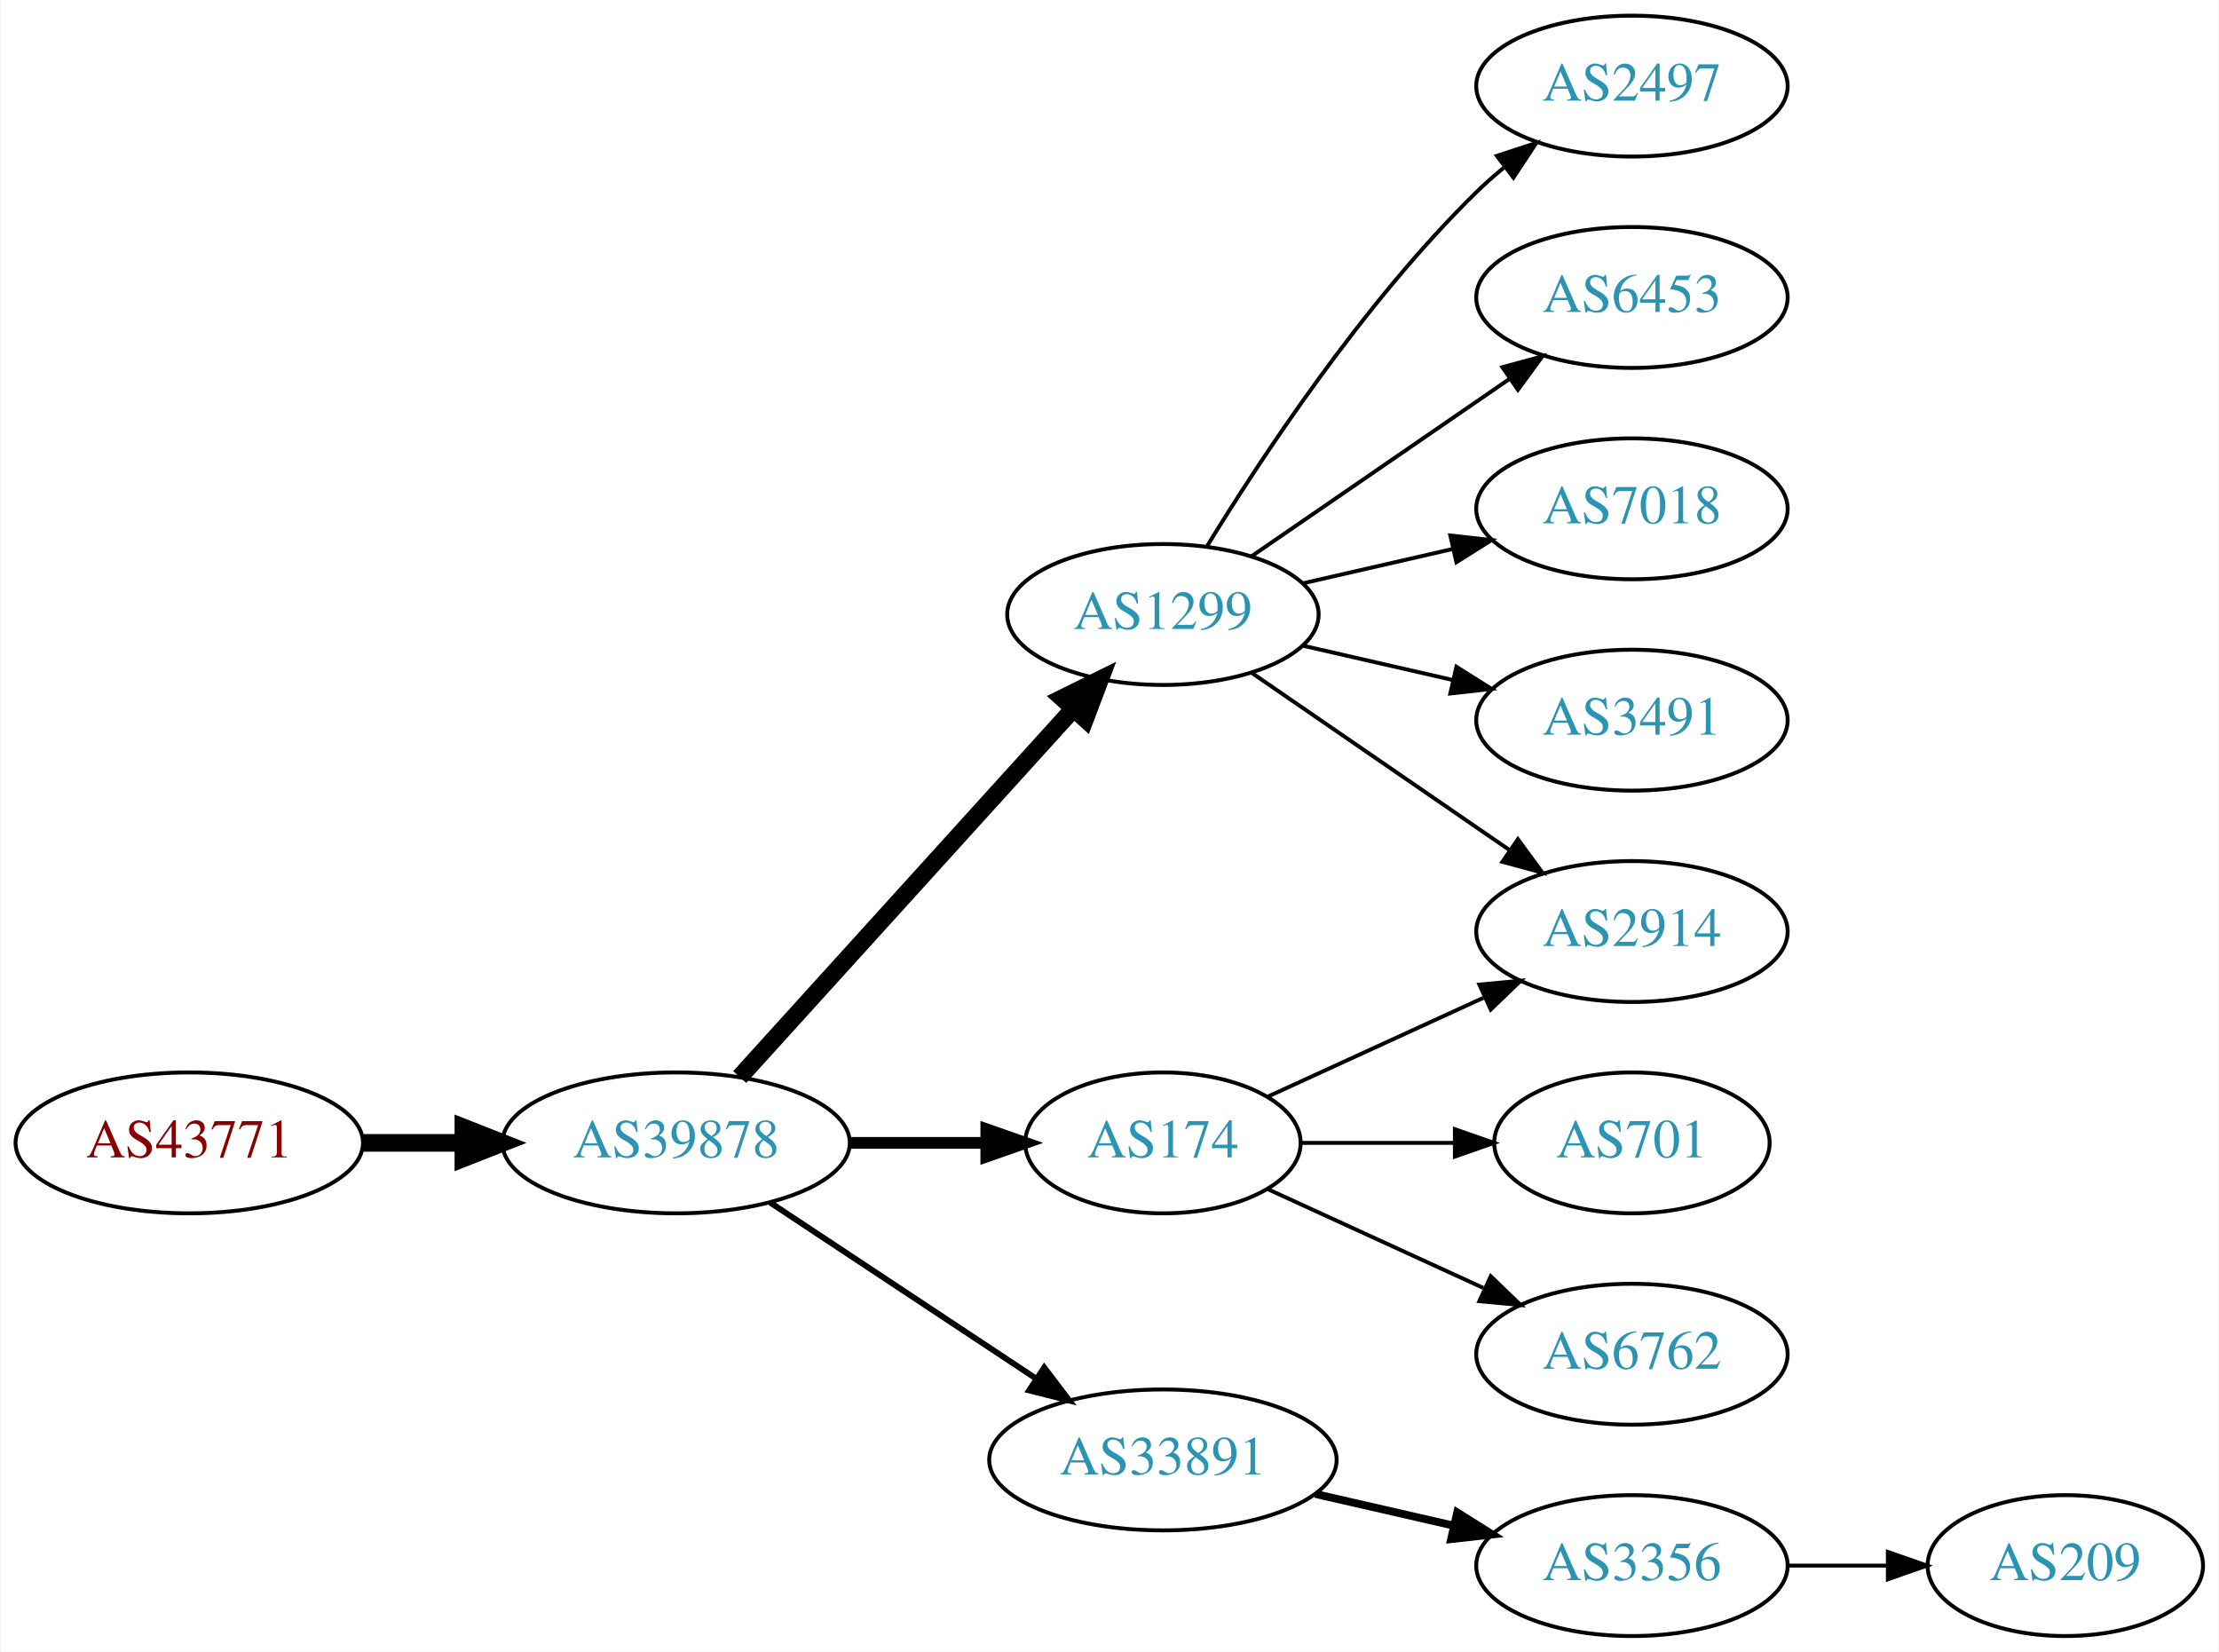
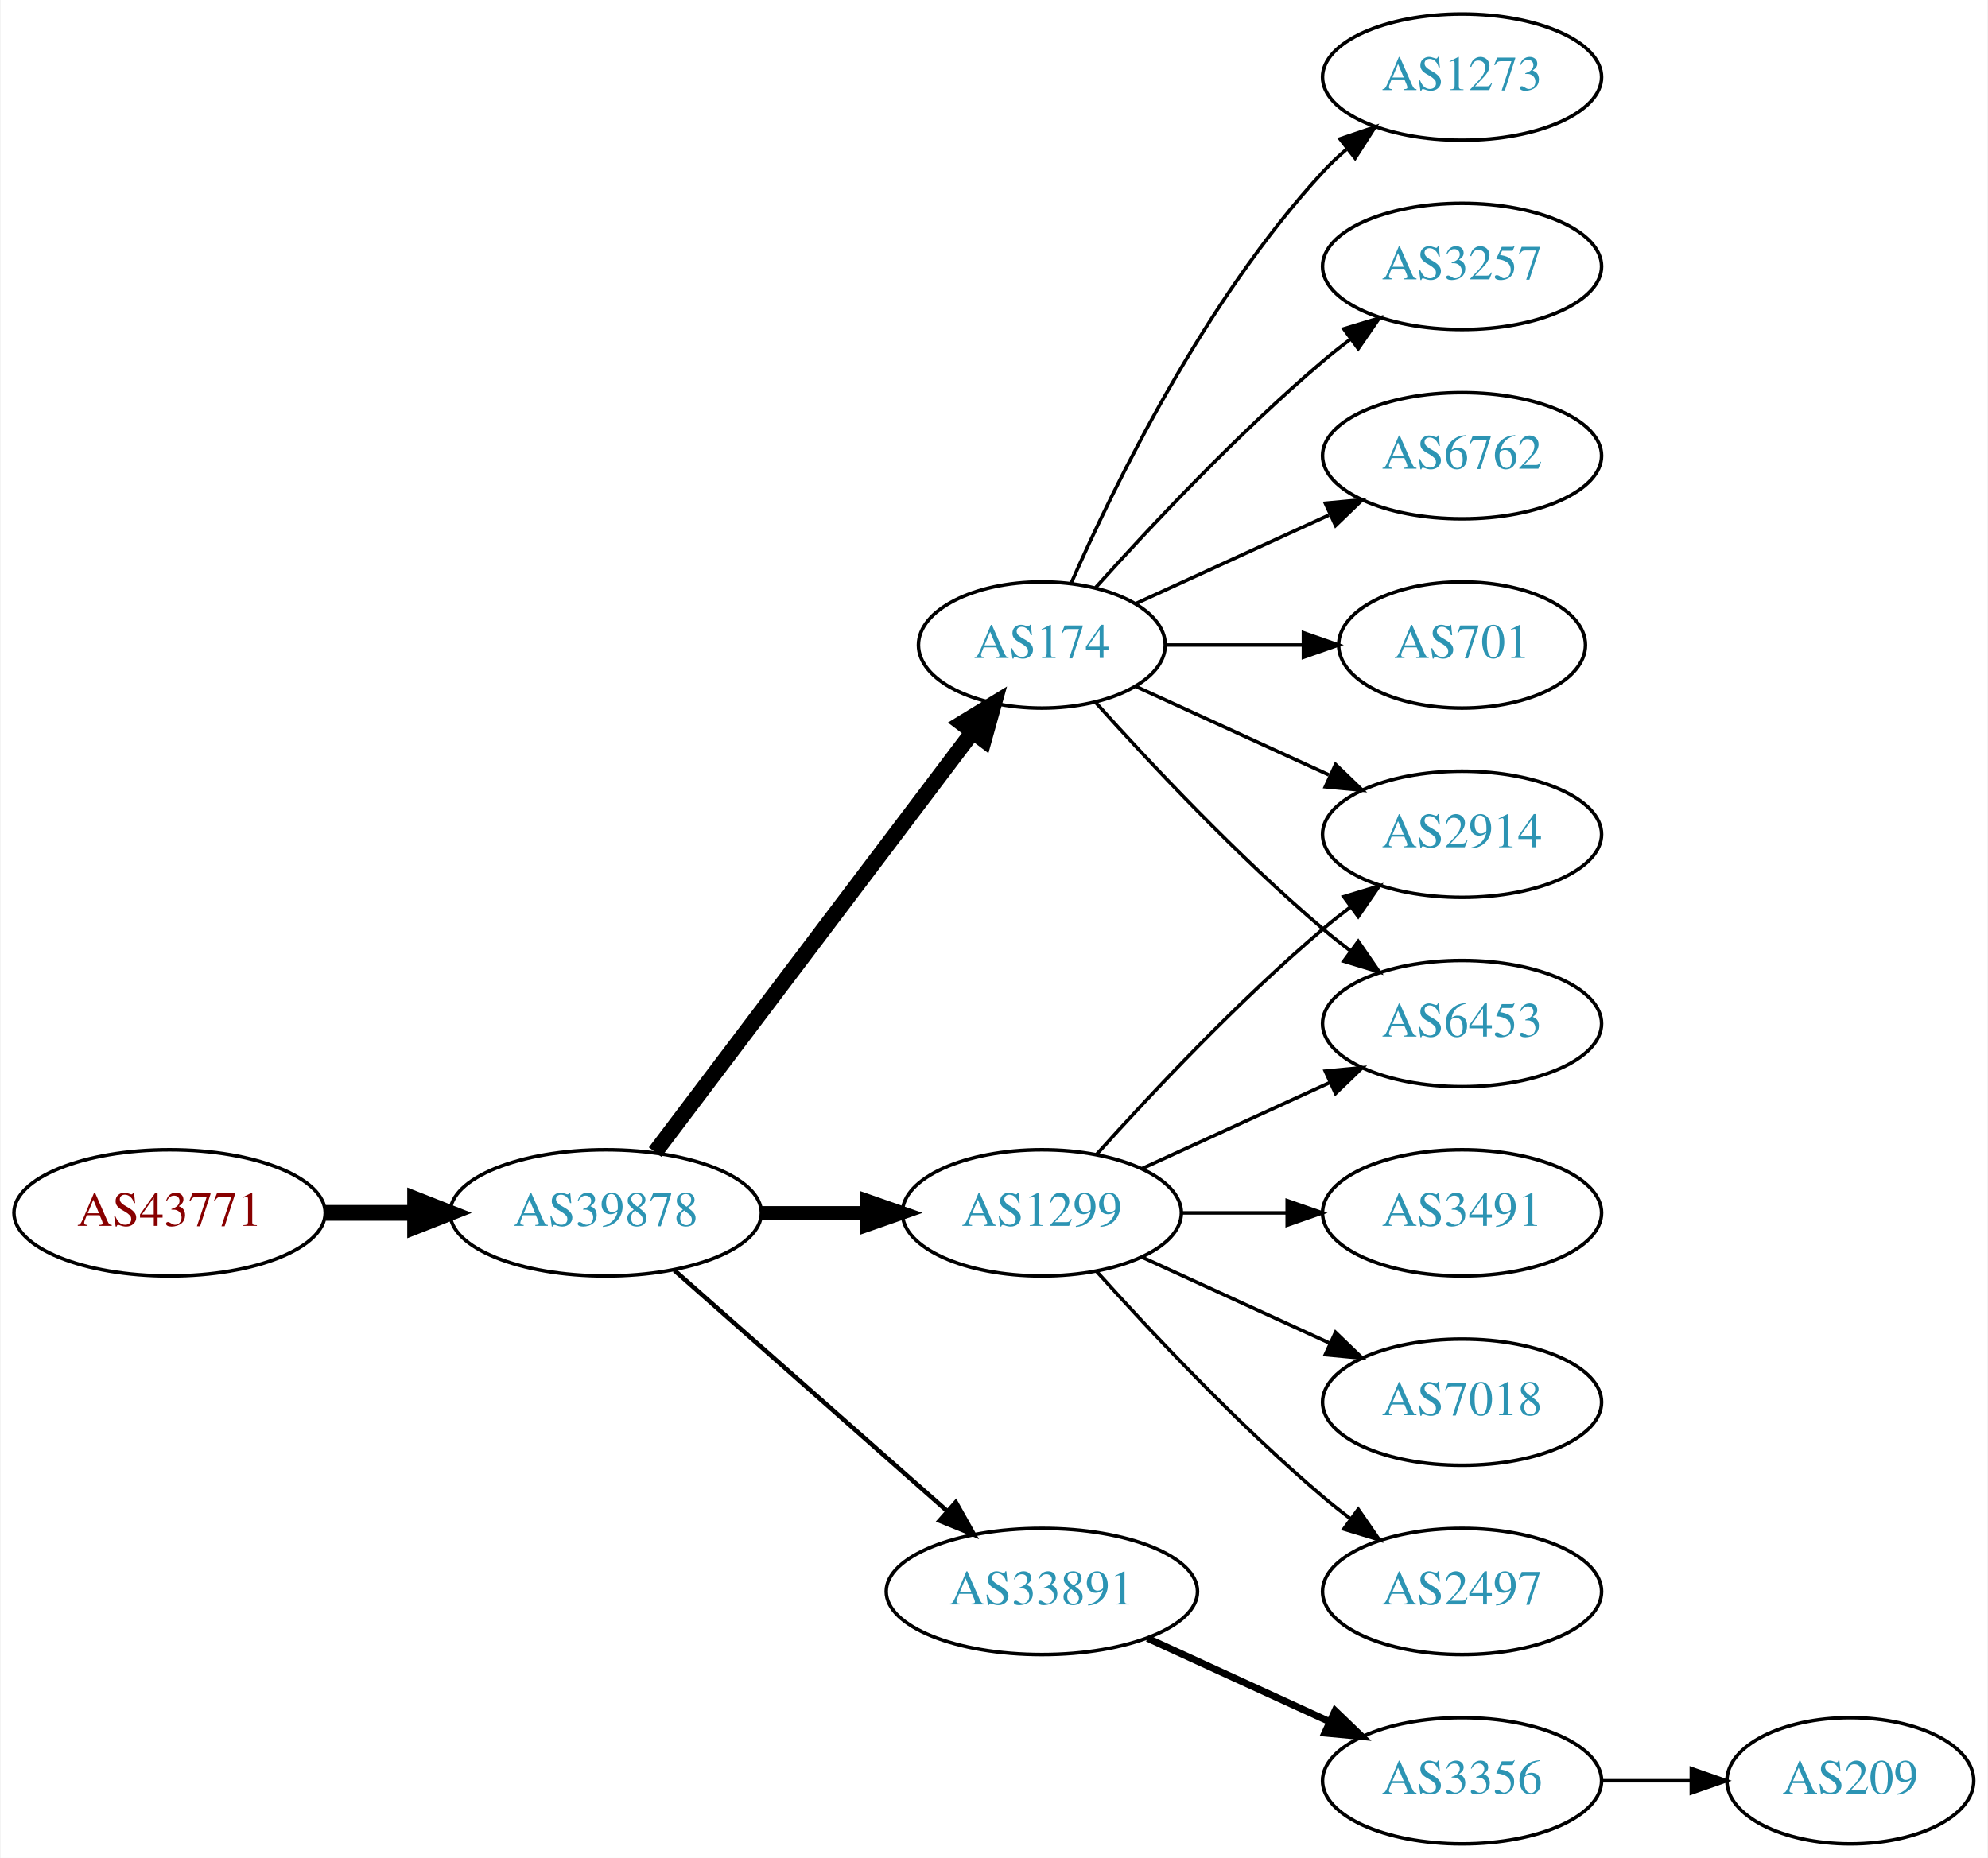
- <svg xmlns="http://www.w3.org/2000/svg" xmlns:xlink="http://www.w3.org/1999/xlink" width="567pt" height="422pt" viewBox="0.00 0.00 566.66 422.00">
-   <g id="graph0" class="graph" transform="scale(1 1) rotate(0) translate(4 418)">
-     <polygon fill="white" stroke="none" points="-4,4 -4,-418 562.663,-418 562.663,4 -4,4" />
+ <svg xmlns="http://www.w3.org/2000/svg" xmlns:xlink="http://www.w3.org/1999/xlink" width="567pt" height="530pt" viewBox="0.00 0.00 566.66 530.00">
+   <g id="graph0" class="graph" transform="scale(1 1) rotate(0) translate(4 526)">
+     <polygon fill="white" stroke="none" points="-4,4 -4,-526 562.663,-526 562.663,4 -4,4" />
    <g id="node1" class="node">
      <g id="a_node1">
        <a xlink:href="/asn/43771" xlink:title="AS43771 ~ MUKI-AS [AT]">
-           <ellipse fill="#ffffff" stroke="black" cx="44.196" cy="-126" rx="44.393" ry="18" />
-           <text text-anchor="middle" x="44.196" y="-122.3" font-family="Times,serif" font-size="14.00" fill="#880000">AS43771</text>
+           <ellipse fill="#ffffff" stroke="black" cx="44.196" cy="-180" rx="44.393" ry="18" />
+           <text text-anchor="middle" x="44.196" y="-176.3" font-family="Times,serif" font-size="14.00" fill="#880000">AS43771</text>
        </a>
      </g>
    </g>
    <g id="node2" class="node">
      <g id="a_node2">
        <a xlink:href="/asn/39878" xlink:title="AS39878 ~ Peter Rauter GmbH [AT]">
-           <ellipse fill="#ffffff" stroke="black" cx="168.588" cy="-126" rx="44.393" ry="18" />
-           <text text-anchor="middle" x="168.588" y="-122.3" font-family="Times,serif" font-size="14.00" fill="#2c94b3">AS39878</text>
+           <ellipse fill="#ffffff" stroke="black" cx="168.588" cy="-180" rx="44.393" ry="18" />
+           <text text-anchor="middle" x="168.588" y="-176.3" font-family="Times,serif" font-size="14.00" fill="#2c94b3">AS39878</text>
        </a>
      </g>
    </g>
    <g id="edge1" class="edge">
-       <path fill="none" stroke="black" stroke-width="4.5" d="M88.692,-126C96.898,-126 105.569,-126 114.041,-126" />
-       <polygon fill="black" stroke="black" stroke-width="4.5" points="114.233,-129.938 124.233,-126 114.233,-122.063 114.233,-129.938" />
+       <path fill="none" stroke="black" stroke-width="4.5" d="M88.692,-180C96.898,-180 105.569,-180 114.041,-180" />
+       <polygon fill="black" stroke="black" stroke-width="4.5" points="114.233,-183.938 124.233,-180 114.233,-176.063 114.233,-183.938" />
    </g>
    <g id="node3" class="node">
      <g id="a_node3">
-         <a xlink:href="/asn/1299" xlink:title="AS1299 ~ Telia Carrier [EU]">
-           <ellipse fill="#ffffff" stroke="black" cx="292.98" cy="-261" rx="39.794" ry="18" />
-           <text text-anchor="middle" x="292.98" y="-257.3" font-family="Times,serif" font-size="14.00" fill="#2c94b3">AS1299</text>
+         <a xlink:href="/asn/174" xlink:title="AS174 ~ Cogent Communications [US]">
+           <ellipse fill="#ffffff" stroke="black" cx="292.98" cy="-342" rx="35.194" ry="18" />
+           <text text-anchor="middle" x="292.98" y="-338.3" font-family="Times,serif" font-size="14.00" fill="#2c94b3">AS174</text>
        </a>
      </g>
    </g>
    <g id="edge2" class="edge">
-       <path fill="none" stroke="black" stroke-width="4.5" d="M184.842,-142.825C206.305,-166.499 245.536,-209.771 270.104,-236.87" />
-       <polygon fill="black" stroke="black" stroke-width="4.5" points="267.285,-239.623 276.919,-244.387 273.119,-234.334 267.285,-239.623" />
+       <path fill="none" stroke="black" stroke-width="4.5" d="M182.686,-197.337C204.424,-226.109 248.035,-283.834 273.098,-317.007" />
+       <polygon fill="black" stroke="black" stroke-width="4.5" points="270.173,-319.668 279.343,-325.273 276.457,-314.921 270.173,-319.668" />
    </g>
    <g id="node4" class="node">
      <g id="a_node4">
-         <a xlink:href="/asn/174" xlink:title="AS174 ~ Cogent Communications [US]">
-           <ellipse fill="#ffffff" stroke="black" cx="292.98" cy="-126" rx="35.194" ry="18" />
-           <text text-anchor="middle" x="292.98" y="-122.3" font-family="Times,serif" font-size="14.00" fill="#2c94b3">AS174</text>
+         <a xlink:href="/asn/1299" xlink:title="AS1299 ~ Telia Carrier [EU]">
+           <ellipse fill="#ffffff" stroke="black" cx="292.98" cy="-180" rx="39.794" ry="18" />
+           <text text-anchor="middle" x="292.98" y="-176.3" font-family="Times,serif" font-size="14.00" fill="#2c94b3">AS1299</text>
        </a>
      </g>
    </g>
    <g id="edge3" class="edge">
-       <path fill="none" stroke="black" stroke-width="3" d="M213.084,-126C224.341,-126 236.473,-126 247.767,-126" />
-       <polygon fill="black" stroke="black" stroke-width="3" points="247.854,-129.5 257.854,-126 247.854,-122.5 247.854,-129.5" />
+       <path fill="none" stroke="black" stroke-width="3.857" d="M213.084,-180C222.773,-180 233.11,-180 243.002,-180" />
+       <polygon fill="black" stroke="black" stroke-width="3.857" points="243.105,-183.5 253.105,-180 243.105,-176.5 243.105,-183.5" />
    </g>
    <g id="node5" class="node">
      <g id="a_node5">
        <a xlink:href="/asn/33891" xlink:title="AS33891 ~ CORE-BACKBONE GMBH GLOBAL NETWORK [DE]">
-           <ellipse fill="#ffffff" stroke="black" cx="292.98" cy="-45" rx="44.393" ry="18" />
-           <text text-anchor="middle" x="292.98" y="-41.3" font-family="Times,serif" font-size="14.00" fill="#2c94b3">AS33891</text>
+           <ellipse fill="#ffffff" stroke="black" cx="292.98" cy="-72" rx="44.393" ry="18" />
+           <text text-anchor="middle" x="292.98" y="-68.3" font-family="Times,serif" font-size="14.00" fill="#2c94b3">AS33891</text>
        </a>
      </g>
    </g>
    <g id="edge4" class="edge">
-       <path fill="none" stroke="black" stroke-width="1.5" d="M192.609,-110.765C211.841,-98.037 239.449,-79.766 260.686,-65.711" />
-       <polygon fill="black" stroke="black" stroke-width="1.5" points="262.655,-68.605 269.063,-60.167 258.792,-62.767 262.655,-68.605" />
+       <path fill="none" stroke="black" stroke-width="1.286" d="M188.177,-163.597C208.875,-145.333 242.481,-115.678 265.826,-95.079" />
+       <polygon fill="black" stroke="black" stroke-width="1.286" points="268.435,-97.444 273.618,-88.203 263.804,-92.195 268.435,-97.444" />
+     </g>
+     <g id="node6" class="node">
+       <g id="a_node6">
+         <a xlink:href="/asn/6762" xlink:title="AS6762 ~ TELECOM ITALIA SPARKLE S.p.A. [IT]">
+           <ellipse fill="#ffffff" stroke="black" cx="412.823" cy="-396" rx="39.794" ry="18" />
+           <text text-anchor="middle" x="412.823" y="-392.3" font-family="Times,serif" font-size="14.00" fill="#2c94b3">AS6762</text>
+         </a>
+       </g>
+     </g>
+     <g id="edge5" class="edge">
+       <path fill="none" stroke="black" d="M319.841,-353.851C335.962,-361.238 356.964,-370.862 374.83,-379.048" />
+       <polygon fill="black" stroke="black" points="373.832,-382.441 384.381,-383.425 376.748,-376.077 373.832,-382.441" />
    </g>
    <g id="node7" class="node">
      <g id="a_node7">
-         <a xlink:href="/asn/2914" xlink:title="AS2914 ~ NTT America, Inc. [US]">
-           <ellipse fill="#ffffff" stroke="black" cx="412.823" cy="-180" rx="39.794" ry="18" />
-           <text text-anchor="middle" x="412.823" y="-176.3" font-family="Times,serif" font-size="14.00" fill="#2c94b3">AS2914</text>
-         </a>
-       </g>
-     </g>
-     <g id="edge11" class="edge">
-       <path fill="none" stroke="black" d="M315.595,-246.143C334.083,-233.435 360.897,-215.005 381.526,-200.825" />
-       <polygon fill="black" stroke="black" points="383.688,-203.586 389.947,-195.037 379.723,-197.817 383.688,-203.586" />
+         <a xlink:href="/asn/701" xlink:title="AS701 ~ UUNET [US]">
+           <ellipse fill="#ffffff" stroke="black" cx="412.823" cy="-342" rx="35.194" ry="18" />
+           <text text-anchor="middle" x="412.823" y="-338.3" font-family="Times,serif" font-size="14.00" fill="#2c94b3">AS701</text>
+         </a>
+       </g>
+     </g>
+     <g id="edge6" class="edge">
+       <path fill="none" stroke="black" d="M328.382,-342C340.604,-342 354.539,-342 367.475,-342" />
+       <polygon fill="black" stroke="black" points="367.582,-345.5 377.582,-342 367.582,-338.5 367.582,-345.5" />
+     </g>
+     <g id="node8" class="node">
+       <g id="a_node8">
+         <a xlink:href="/asn/1273" xlink:title="AS1273 ~ Vodafone Group PLC [EU]">
+           <ellipse fill="#ffffff" stroke="black" cx="412.823" cy="-504" rx="39.794" ry="18" />
+           <text text-anchor="middle" x="412.823" y="-500.3" font-family="Times,serif" font-size="14.00" fill="#2c94b3">AS1273</text>
+         </a>
+       </g>
+     </g>
+     <g id="edge7" class="edge">
+       <path fill="none" stroke="black" d="M301.396,-359.761C313.464,-387.183 339.436,-440.473 373.176,-477 375.207,-479.198 377.446,-481.319 379.792,-483.34" />
+       <polygon fill="black" stroke="black" points="378.004,-486.386 388.036,-489.794 382.319,-480.874 378.004,-486.386" />
    </g>
    <g id="node9" class="node">
      <g id="a_node9">
-         <a xlink:href="/asn/2497" xlink:title="AS2497 ~ Internet Initiative Japan Inc. [JP]">
-           <ellipse fill="#ffffff" stroke="black" cx="412.823" cy="-396" rx="39.794" ry="18" />
-           <text text-anchor="middle" x="412.823" y="-392.3" font-family="Times,serif" font-size="14.00" fill="#2c94b3">AS2497</text>
+         <a xlink:href="/asn/3257" xlink:title="AS3257 ~ GTT [DE]">
+           <ellipse fill="#ffffff" stroke="black" cx="412.823" cy="-450" rx="39.794" ry="18" />
+           <text text-anchor="middle" x="412.823" y="-446.3" font-family="Times,serif" font-size="14.00" fill="#2c94b3">AS3257</text>
        </a>
      </g>
    </g>
    <g id="edge8" class="edge">
-       <path fill="none" stroke="black" d="M304.246,-278.44C318.055,-300.991 344.243,-340.722 373.176,-369 375.317,-371.092 377.634,-373.137 380.034,-375.106" />
-       <polygon fill="black" stroke="black" points="378.301,-378.185 388.375,-381.464 382.544,-372.618 378.301,-378.185" />
+       <path fill="none" stroke="black" d="M308.342,-358.409C323.616,-375.432 348.875,-402.396 373.176,-423 375.674,-425.117 378.334,-427.232 381.045,-429.293" />
+       <polygon fill="black" stroke="black" points="379.082,-432.194 389.222,-435.266 383.212,-426.541 379.082,-432.194" />
    </g>
    <g id="node10" class="node">
      <g id="a_node10">
-         <a xlink:href="/asn/6453" xlink:title="AS6453 ~ TATA COMMUNICATIONS (AMERICA) INC [US]">
-           <ellipse fill="#ffffff" stroke="black" cx="412.823" cy="-342" rx="39.794" ry="18" />
-           <text text-anchor="middle" x="412.823" y="-338.3" font-family="Times,serif" font-size="14.00" fill="#2c94b3">AS6453</text>
+         <a xlink:href="/asn/2914" xlink:title="AS2914 ~ NTT America, Inc. [US]">
+           <ellipse fill="#ffffff" stroke="black" cx="412.823" cy="-288" rx="39.794" ry="18" />
+           <text text-anchor="middle" x="412.823" y="-284.3" font-family="Times,serif" font-size="14.00" fill="#2c94b3">AS2914</text>
        </a>
      </g>
    </g>
    <g id="edge9" class="edge">
-       <path fill="none" stroke="black" d="M315.595,-275.857C334.083,-288.565 360.897,-306.995 381.526,-321.175" />
-       <polygon fill="black" stroke="black" points="379.723,-324.183 389.947,-326.963 383.688,-318.414 379.723,-324.183" />
+       <path fill="none" stroke="black" d="M319.841,-330.149C335.962,-322.762 356.964,-313.138 374.83,-304.952" />
+       <polygon fill="black" stroke="black" points="376.748,-307.923 384.381,-300.575 373.832,-301.559 376.748,-307.923" />
    </g>
    <g id="node11" class="node">
      <g id="a_node11">
-         <a xlink:href="/asn/7018" xlink:title="AS7018 ~ AT&amp;T Services, Inc. [US]">
-           <ellipse fill="#ffffff" stroke="black" cx="412.823" cy="-288" rx="39.794" ry="18" />
-           <text text-anchor="middle" x="412.823" y="-284.3" font-family="Times,serif" font-size="14.00" fill="#2c94b3">AS7018</text>
+         <a xlink:href="/asn/6453" xlink:title="AS6453 ~ TATA COMMUNICATIONS (AMERICA) INC [US]">
+           <ellipse fill="#ffffff" stroke="black" cx="412.823" cy="-234" rx="39.794" ry="18" />
+           <text text-anchor="middle" x="412.823" y="-230.3" font-family="Times,serif" font-size="14.00" fill="#2c94b3">AS6453</text>
        </a>
      </g>
    </g>
    <g id="edge10" class="edge">
-       <path fill="none" stroke="black" d="M328.7,-268.955C340.7,-271.704 354.32,-274.825 367.013,-277.733" />
-       <polygon fill="black" stroke="black" points="366.415,-281.187 376.945,-280.009 367.979,-274.364 366.415,-281.187" />
+       <path fill="none" stroke="black" d="M308.342,-325.591C323.616,-308.568 348.875,-281.604 373.176,-261 375.674,-258.883 378.334,-256.768 381.045,-254.707" />
+       <polygon fill="black" stroke="black" points="383.212,-257.459 389.222,-248.734 379.082,-251.806 383.212,-257.459" />
+     </g>
+     <g id="edge13" class="edge">
+       <path fill="none" stroke="black" d="M308.626,-196.725C323.927,-213.765 349.025,-240.523 373.176,-261 375.674,-263.117 378.334,-265.232 381.045,-267.293" />
+       <polygon fill="black" stroke="black" points="379.082,-270.194 389.222,-273.266 383.212,-264.541 379.082,-270.194" />
+     </g>
+     <g id="edge15" class="edge">
+       <path fill="none" stroke="black" d="M321.609,-192.661C337.566,-199.973 357.837,-209.261 375.119,-217.181" />
+       <polygon fill="black" stroke="black" points="373.818,-220.435 384.367,-221.419 376.734,-214.071 373.818,-220.435" />
    </g>
    <g id="node12" class="node">
      <g id="a_node12">
        <a xlink:href="/asn/3491" xlink:title="AS3491 ~ PCCW Global, Inc. [US]">
-           <ellipse fill="#ffffff" stroke="black" cx="412.823" cy="-234" rx="39.794" ry="18" />
-           <text text-anchor="middle" x="412.823" y="-230.3" font-family="Times,serif" font-size="14.00" fill="#2c94b3">AS3491</text>
-         </a>
-       </g>
-     </g>
-     <g id="edge12" class="edge">
-       <path fill="none" stroke="black" d="M328.7,-253.045C340.7,-250.296 354.32,-247.175 367.013,-244.267" />
-       <polygon fill="black" stroke="black" points="367.979,-247.636 376.945,-241.991 366.415,-240.813 367.979,-247.636" />
-     </g>
-     <g id="node6" class="node">
-       <g id="a_node6">
-         <a xlink:href="/asn/701" xlink:title="AS701 ~ UUNET [US]">
-           <ellipse fill="#ffffff" stroke="black" cx="412.823" cy="-126" rx="35.194" ry="18" />
-           <text text-anchor="middle" x="412.823" y="-122.3" font-family="Times,serif" font-size="14.00" fill="#2c94b3">AS701</text>
-         </a>
-       </g>
-     </g>
-     <g id="edge5" class="edge">
-       <path fill="none" stroke="black" d="M328.382,-126C340.604,-126 354.539,-126 367.475,-126" />
-       <polygon fill="black" stroke="black" points="367.582,-129.5 377.582,-126 367.582,-122.5 367.582,-129.5" />
-     </g>
-     <g id="edge6" class="edge">
-       <path fill="none" stroke="black" d="M319.841,-137.851C335.962,-145.238 356.964,-154.862 374.83,-163.048" />
-       <polygon fill="black" stroke="black" points="373.832,-166.441 384.381,-167.425 376.748,-160.077 373.832,-166.441" />
-     </g>
-     <g id="node8" class="node">
-       <g id="a_node8">
-         <a xlink:href="/asn/6762" xlink:title="AS6762 ~ TELECOM ITALIA SPARKLE S.p.A. [IT]">
-           <ellipse fill="#ffffff" stroke="black" cx="412.823" cy="-72" rx="39.794" ry="18" />
-           <text text-anchor="middle" x="412.823" y="-68.3" font-family="Times,serif" font-size="14.00" fill="#2c94b3">AS6762</text>
-         </a>
-       </g>
-     </g>
-     <g id="edge7" class="edge">
-       <path fill="none" stroke="black" d="M319.841,-114.149C335.962,-106.762 356.964,-97.138 374.83,-88.952" />
-       <polygon fill="black" stroke="black" points="376.748,-91.923 384.381,-84.575 373.832,-85.559 376.748,-91.923" />
+           <ellipse fill="#ffffff" stroke="black" cx="412.823" cy="-180" rx="39.794" ry="18" />
+           <text text-anchor="middle" x="412.823" y="-176.3" font-family="Times,serif" font-size="14.00" fill="#2c94b3">AS3491</text>
+         </a>
+       </g>
+     </g>
+     <g id="edge11" class="edge">
+       <path fill="none" stroke="black" d="M332.893,-180C342.446,-180 352.796,-180 362.759,-180" />
+       <polygon fill="black" stroke="black" points="362.951,-183.5 372.951,-180 362.951,-176.5 362.951,-183.5" />
    </g>
    <g id="node13" class="node">
      <g id="a_node13">
+         <a xlink:href="/asn/7018" xlink:title="AS7018 ~ AT&amp;T Services, Inc. [US]">
+           <ellipse fill="#ffffff" stroke="black" cx="412.823" cy="-126" rx="39.794" ry="18" />
+           <text text-anchor="middle" x="412.823" y="-122.3" font-family="Times,serif" font-size="14.00" fill="#2c94b3">AS7018</text>
+         </a>
+       </g>
+     </g>
+     <g id="edge12" class="edge">
+       <path fill="none" stroke="black" d="M321.609,-167.339C337.566,-160.027 357.837,-150.739 375.119,-142.819" />
+       <polygon fill="black" stroke="black" points="376.734,-145.929 384.367,-138.581 373.818,-139.565 376.734,-145.929" />
+     </g>
+     <g id="node14" class="node">
+       <g id="a_node14">
+         <a xlink:href="/asn/2497" xlink:title="AS2497 ~ Internet Initiative Japan Inc. [JP]">
+           <ellipse fill="#ffffff" stroke="black" cx="412.823" cy="-72" rx="39.794" ry="18" />
+           <text text-anchor="middle" x="412.823" y="-68.3" font-family="Times,serif" font-size="14.00" fill="#2c94b3">AS2497</text>
+         </a>
+       </g>
+     </g>
+     <g id="edge14" class="edge">
+       <path fill="none" stroke="black" d="M308.626,-163.275C323.927,-146.235 349.025,-119.477 373.176,-99 375.674,-96.883 378.334,-94.768 381.045,-92.707" />
+       <polygon fill="black" stroke="black" points="383.212,-95.459 389.222,-86.734 379.082,-89.806 383.212,-95.459" />
+     </g>
+     <g id="node15" class="node">
+       <g id="a_node15">
        <a xlink:href="/asn/3356" xlink:title="AS3356 ~ Level 3 Parent, LLC [US]">
          <ellipse fill="#ffffff" stroke="black" cx="412.823" cy="-18" rx="39.794" ry="18" />
          <text text-anchor="middle" x="412.823" y="-14.3" font-family="Times,serif" font-size="14.00" fill="#2c94b3">AS3356</text>
        </a>
      </g>
    </g>
-     <g id="edge13" class="edge">
-       <path fill="none" stroke="black" stroke-width="2" d="M331.915,-36.308C343.156,-33.733 355.568,-30.889 367.192,-28.226" />
-       <polygon fill="black" stroke="black" stroke-width="2" points="368.188,-31.588 377.153,-25.944 366.624,-24.765 368.188,-31.588" />
-     </g>
-     <g id="node14" class="node">
-       <g id="a_node14">
+     <g id="edge16" class="edge">
+       <path fill="none" stroke="black" stroke-width="2" d="M323.11,-58.652C338.721,-51.498 358.119,-42.609 374.791,-34.969" />
+       <polygon fill="black" stroke="black" stroke-width="2" points="376.61,-37.986 384.243,-30.638 373.694,-31.622 376.61,-37.986" />
+     </g>
+     <g id="node16" class="node">
+       <g id="a_node16">
        <a xlink:href="/asn/209" xlink:title="AS209 ~ CenturyLink Communications, LLC [US]">
          <ellipse fill="#ffffff" stroke="black" cx="523.566" cy="-18" rx="35.194" ry="18" />
          <text text-anchor="middle" x="523.566" y="-14.3" font-family="Times,serif" font-size="14.00" fill="#2c94b3">AS209</text>
        </a>
      </g>
    </g>
-     <g id="edge14" class="edge">
+     <g id="edge17" class="edge">
      <path fill="none" stroke="black" d="M452.775,-18C461.007,-18 469.753,-18 478.169,-18" />
      <polygon fill="black" stroke="black" points="478.214,-21.5 488.214,-18 478.214,-14.5 478.214,-21.5" />
    </g>
  </g>
</svg>
